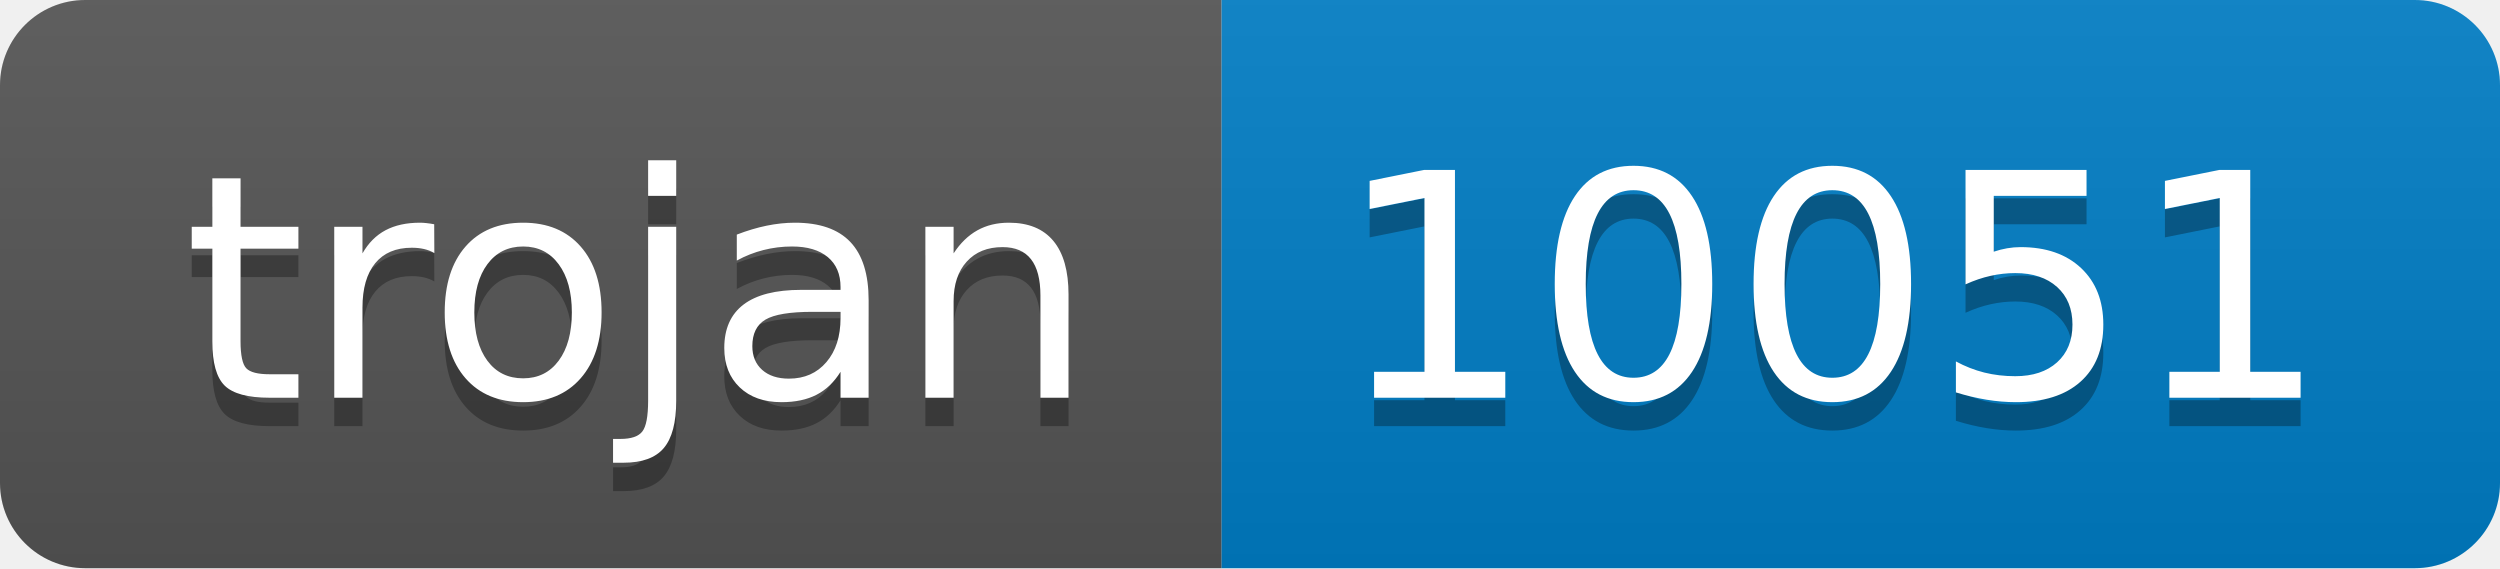
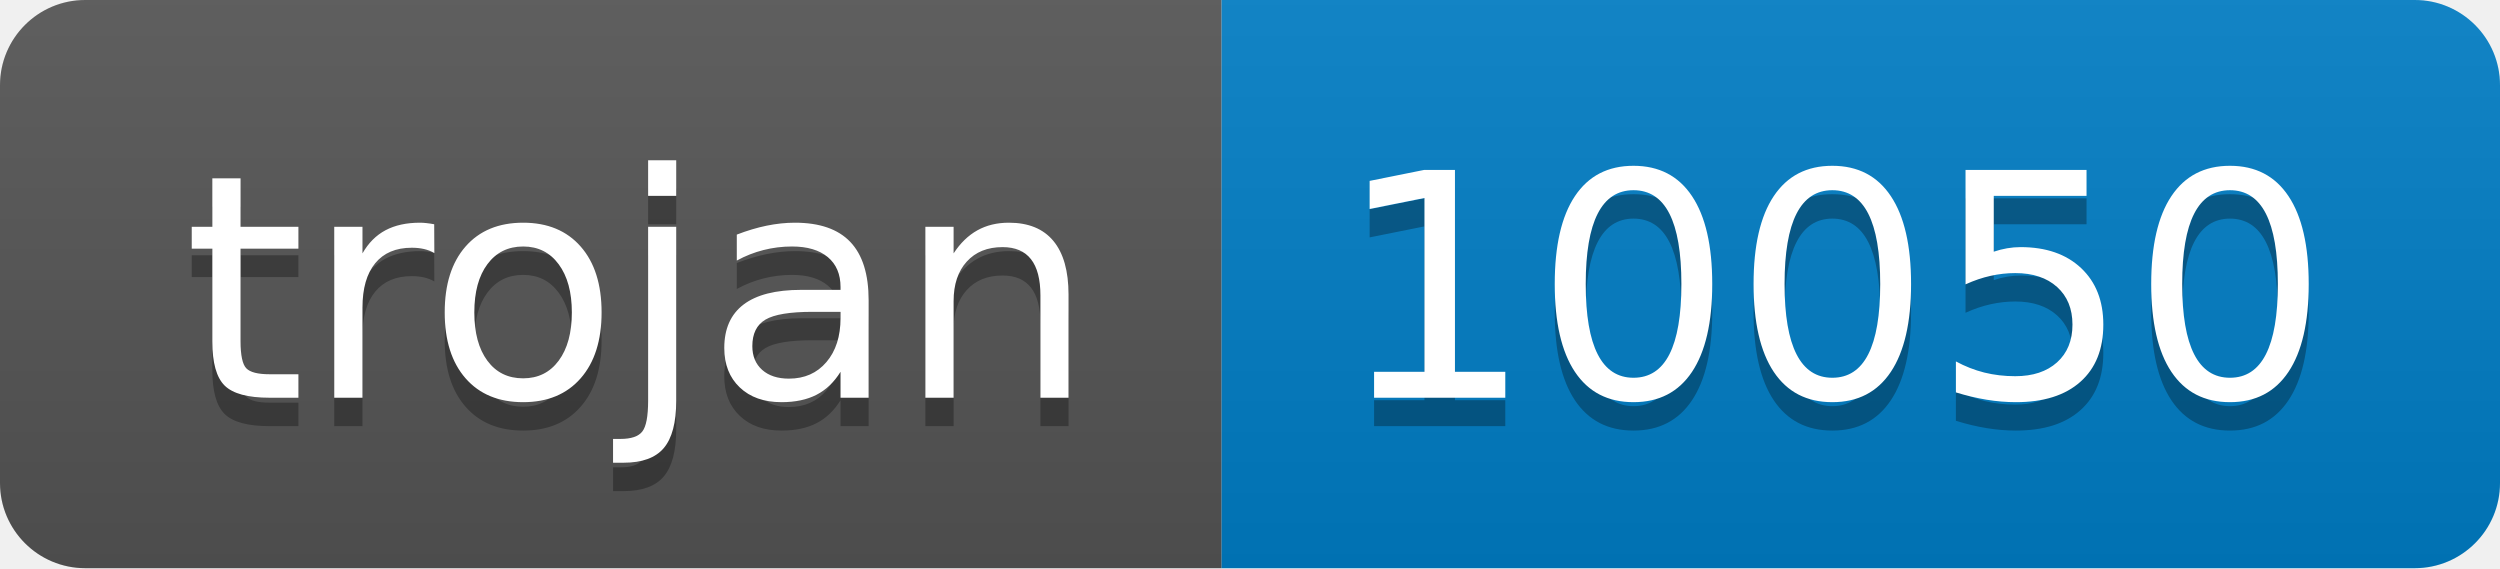
- <svg xmlns="http://www.w3.org/2000/svg" width="88" height="20" role="img" aria-label="trojan: 10051">
+ <svg xmlns="http://www.w3.org/2000/svg" width="88" height="20" role="img" aria-label="trojan: 10050">
  <linearGradient id="s" x2="0" y2="100%">
    <stop offset="0" stop-color="#bbb" stop-opacity=".1" />
    <stop offset="1" stop-opacity=".1" />
  </linearGradient>
  <clipPath id="r">
    <rect width="88" height="20" rx="3" fill="#fff" />
  </clipPath>
  <g clip-path="url(#r)">
    <rect width="43" height="20" fill="#555" />
    <rect x="43" width="45" height="20" fill="#007ec6" />
    <rect width="88" height="20" fill="url(#s)" />
  </g>
  <g fill="#fff" text-anchor="middle" font-family="Verdana,Geneva,DejaVu Sans,sans-serif" text-rendering="geometricPrecision" font-size="110">
    <text aria-hidden="true" x="225" y="150" fill="#010101" fill-opacity=".3" transform="scale(.1)" textLength="330">trojan</text>
    <text x="225" y="140" transform="scale(.1)" fill="#fff" textLength="330">trojan</text>
-     <text aria-hidden="true" x="645" y="150" fill="#010101" fill-opacity=".3" transform="scale(.1)" textLength="350">10051</text>
-     <text x="645" y="140" transform="scale(.1)" fill="#fff" textLength="350">10051</text>
+     <text aria-hidden="true" x="645" y="150" fill="#010101" fill-opacity=".3" transform="scale(.1)" textLength="350">10050</text>
+     <text x="645" y="140" transform="scale(.1)" fill="#fff" textLength="350">10050</text>
  </g>
</svg>
